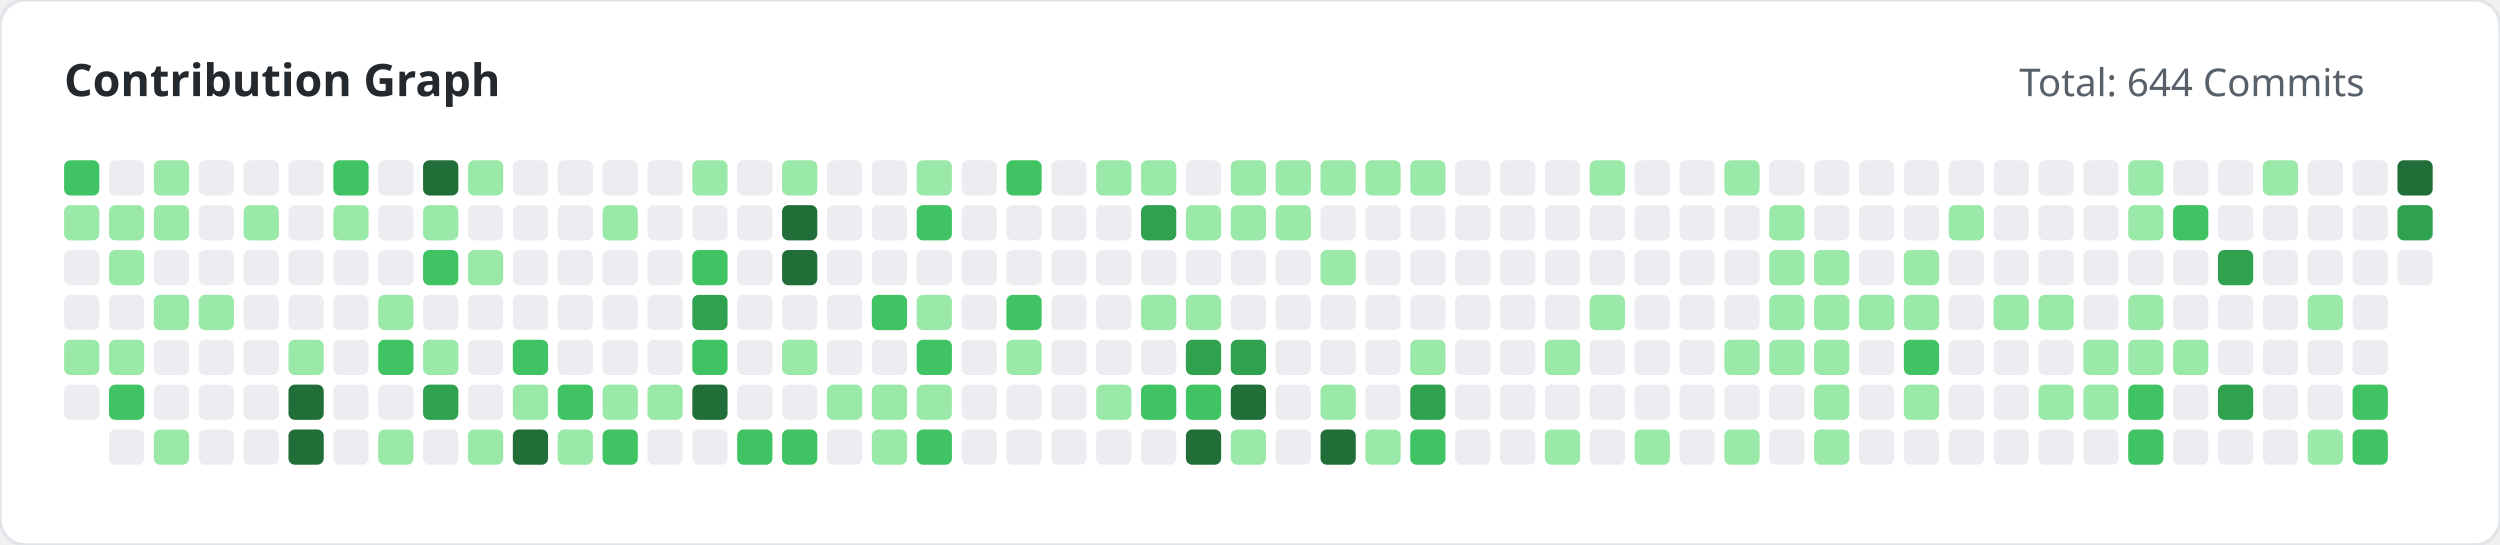
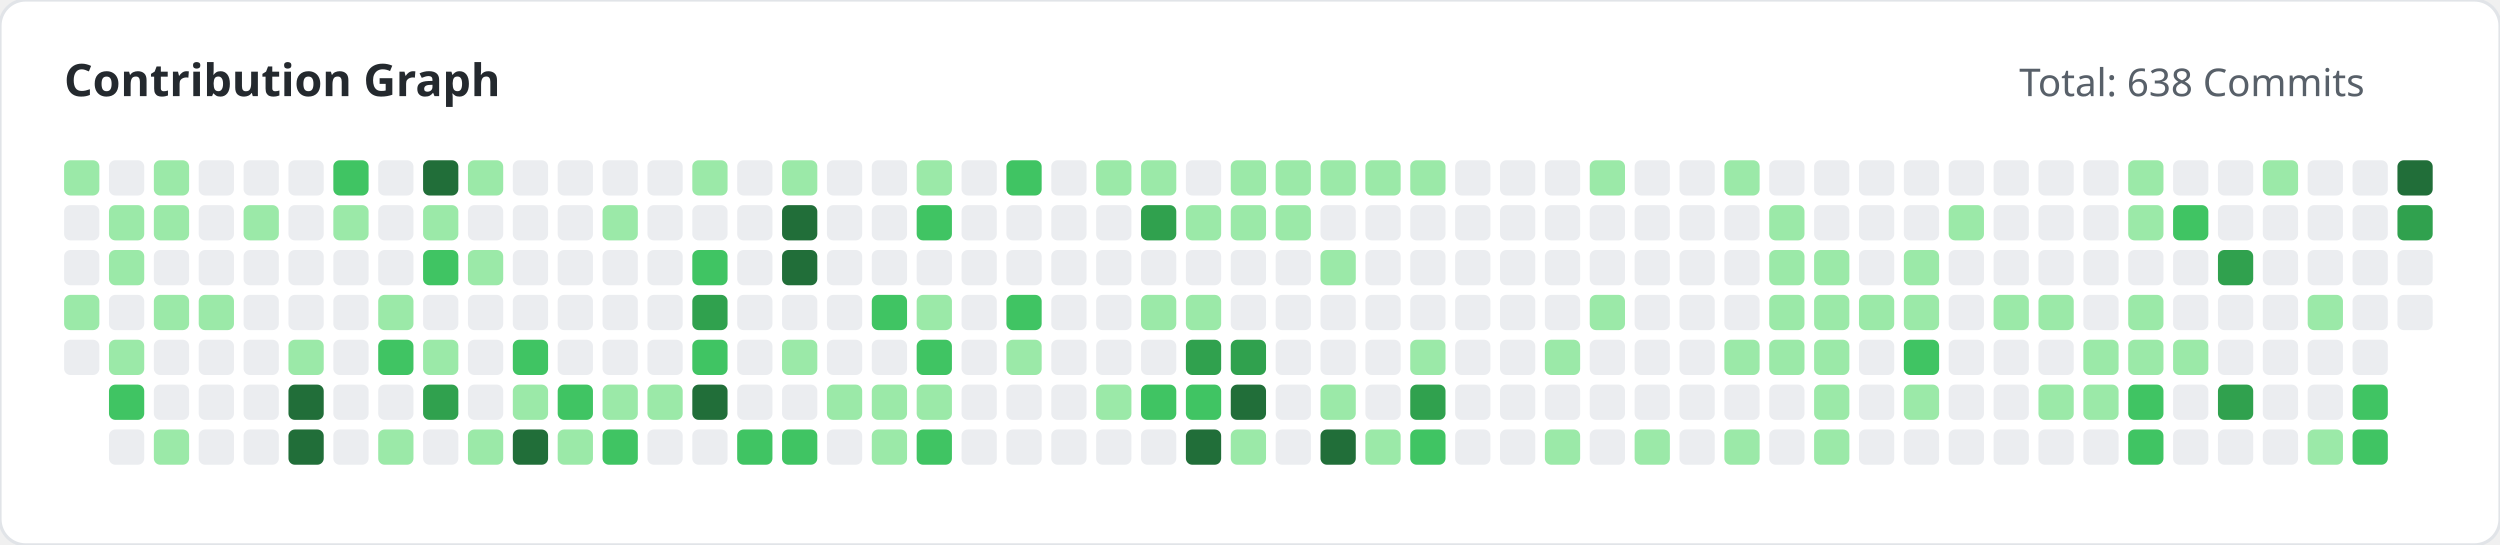
<svg xmlns="http://www.w3.org/2000/svg" width="780" height="170" viewBox="0 0 780 170">
  <style>
        .title { font: bold 14px 'Segoe UI', sans-serif; fill: #24292e; }
        .subtitle { font: 12px 'Segoe UI', sans-serif; fill: #586069; }
    </style>
  <rect width="100%" height="100%" fill="#ffffff" rx="8" stroke="#e1e4e8" stroke-width="1" />
  <text x="20" y="30" class="title">Contribution Graph</text>
-   <text x="630" y="30" class="subtitle">Total: 644 Commits</text>
+   <text x="630" y="30" class="subtitle">Total: 638 Commits</text>
  <g>
-     <rect x="20" y="50" width="11" height="11" fill="#40c463" rx="2">
-                 </rect>
-     <rect x="20" y="64" width="11" height="11" fill="#9be9a8" rx="2">
+     <rect x="20" y="50" width="11" height="11" fill="#9be9a8" rx="2">
+                 </rect>
+     <rect x="20" y="64" width="11" height="11" fill="#ebedf0" rx="2">
                </rect>
    <rect x="20" y="78" width="11" height="11" fill="#ebedf0" rx="2">
                </rect>
-     <rect x="20" y="92" width="11" height="11" fill="#ebedf0" rx="2">
-                 </rect>
-     <rect x="20" y="106" width="11" height="11" fill="#9be9a8" rx="2">
-                 </rect>
-     <rect x="20" y="120" width="11" height="11" fill="#ebedf0" rx="2">
+     <rect x="20" y="92" width="11" height="11" fill="#9be9a8" rx="2">
+                 </rect>
+     <rect x="20" y="106" width="11" height="11" fill="#ebedf0" rx="2">
                </rect>
    <rect x="34" y="50" width="11" height="11" fill="#ebedf0" rx="2">
                </rect>
    <rect x="34" y="64" width="11" height="11" fill="#9be9a8" rx="2">
                </rect>
    <rect x="34" y="78" width="11" height="11" fill="#9be9a8" rx="2">
                </rect>
    <rect x="34" y="92" width="11" height="11" fill="#ebedf0" rx="2">
                </rect>
    <rect x="34" y="106" width="11" height="11" fill="#9be9a8" rx="2">
                </rect>
    <rect x="34" y="120" width="11" height="11" fill="#40c463" rx="2">
                </rect>
    <rect x="34" y="134" width="11" height="11" fill="#ebedf0" rx="2">
                </rect>
    <rect x="48" y="50" width="11" height="11" fill="#9be9a8" rx="2">
                </rect>
    <rect x="48" y="64" width="11" height="11" fill="#9be9a8" rx="2">
                </rect>
    <rect x="48" y="78" width="11" height="11" fill="#ebedf0" rx="2">
                </rect>
    <rect x="48" y="92" width="11" height="11" fill="#9be9a8" rx="2">
                </rect>
    <rect x="48" y="106" width="11" height="11" fill="#ebedf0" rx="2">
                </rect>
    <rect x="48" y="120" width="11" height="11" fill="#ebedf0" rx="2">
                </rect>
    <rect x="48" y="134" width="11" height="11" fill="#9be9a8" rx="2">
                </rect>
    <rect x="62" y="50" width="11" height="11" fill="#ebedf0" rx="2">
                </rect>
    <rect x="62" y="64" width="11" height="11" fill="#ebedf0" rx="2">
                </rect>
    <rect x="62" y="78" width="11" height="11" fill="#ebedf0" rx="2">
                </rect>
    <rect x="62" y="92" width="11" height="11" fill="#9be9a8" rx="2">
                </rect>
    <rect x="62" y="106" width="11" height="11" fill="#ebedf0" rx="2">
                </rect>
    <rect x="62" y="120" width="11" height="11" fill="#ebedf0" rx="2">
                </rect>
    <rect x="62" y="134" width="11" height="11" fill="#ebedf0" rx="2">
                </rect>
    <rect x="76" y="50" width="11" height="11" fill="#ebedf0" rx="2">
                </rect>
    <rect x="76" y="64" width="11" height="11" fill="#9be9a8" rx="2">
                </rect>
    <rect x="76" y="78" width="11" height="11" fill="#ebedf0" rx="2">
                </rect>
    <rect x="76" y="92" width="11" height="11" fill="#ebedf0" rx="2">
                </rect>
    <rect x="76" y="106" width="11" height="11" fill="#ebedf0" rx="2">
                </rect>
    <rect x="76" y="120" width="11" height="11" fill="#ebedf0" rx="2">
                </rect>
    <rect x="76" y="134" width="11" height="11" fill="#ebedf0" rx="2">
                </rect>
    <rect x="90" y="50" width="11" height="11" fill="#ebedf0" rx="2">
                </rect>
    <rect x="90" y="64" width="11" height="11" fill="#ebedf0" rx="2">
                </rect>
    <rect x="90" y="78" width="11" height="11" fill="#ebedf0" rx="2">
                </rect>
    <rect x="90" y="92" width="11" height="11" fill="#ebedf0" rx="2">
                </rect>
    <rect x="90" y="106" width="11" height="11" fill="#9be9a8" rx="2">
                </rect>
    <rect x="90" y="120" width="11" height="11" fill="#216e39" rx="2">
                </rect>
    <rect x="90" y="134" width="11" height="11" fill="#216e39" rx="2">
                </rect>
    <rect x="104" y="50" width="11" height="11" fill="#40c463" rx="2">
                </rect>
    <rect x="104" y="64" width="11" height="11" fill="#9be9a8" rx="2">
                </rect>
    <rect x="104" y="78" width="11" height="11" fill="#ebedf0" rx="2">
                </rect>
    <rect x="104" y="92" width="11" height="11" fill="#ebedf0" rx="2">
                </rect>
    <rect x="104" y="106" width="11" height="11" fill="#ebedf0" rx="2">
                </rect>
    <rect x="104" y="120" width="11" height="11" fill="#ebedf0" rx="2">
                </rect>
    <rect x="104" y="134" width="11" height="11" fill="#ebedf0" rx="2">
                </rect>
    <rect x="118" y="50" width="11" height="11" fill="#ebedf0" rx="2">
                </rect>
    <rect x="118" y="64" width="11" height="11" fill="#ebedf0" rx="2">
                </rect>
    <rect x="118" y="78" width="11" height="11" fill="#ebedf0" rx="2">
                </rect>
    <rect x="118" y="92" width="11" height="11" fill="#9be9a8" rx="2">
                </rect>
    <rect x="118" y="106" width="11" height="11" fill="#40c463" rx="2">
                </rect>
    <rect x="118" y="120" width="11" height="11" fill="#ebedf0" rx="2">
                </rect>
    <rect x="118" y="134" width="11" height="11" fill="#9be9a8" rx="2">
                </rect>
    <rect x="132" y="50" width="11" height="11" fill="#216e39" rx="2">
                </rect>
    <rect x="132" y="64" width="11" height="11" fill="#9be9a8" rx="2">
                </rect>
    <rect x="132" y="78" width="11" height="11" fill="#40c463" rx="2">
                </rect>
    <rect x="132" y="92" width="11" height="11" fill="#ebedf0" rx="2">
                </rect>
    <rect x="132" y="106" width="11" height="11" fill="#9be9a8" rx="2">
                </rect>
    <rect x="132" y="120" width="11" height="11" fill="#30a14e" rx="2">
                </rect>
    <rect x="132" y="134" width="11" height="11" fill="#ebedf0" rx="2">
                </rect>
    <rect x="146" y="50" width="11" height="11" fill="#9be9a8" rx="2">
                </rect>
    <rect x="146" y="64" width="11" height="11" fill="#ebedf0" rx="2">
                </rect>
    <rect x="146" y="78" width="11" height="11" fill="#9be9a8" rx="2">
                </rect>
    <rect x="146" y="92" width="11" height="11" fill="#ebedf0" rx="2">
                </rect>
    <rect x="146" y="106" width="11" height="11" fill="#ebedf0" rx="2">
                </rect>
    <rect x="146" y="120" width="11" height="11" fill="#ebedf0" rx="2">
                </rect>
    <rect x="146" y="134" width="11" height="11" fill="#9be9a8" rx="2">
                </rect>
    <rect x="160" y="50" width="11" height="11" fill="#ebedf0" rx="2">
                </rect>
    <rect x="160" y="64" width="11" height="11" fill="#ebedf0" rx="2">
                </rect>
    <rect x="160" y="78" width="11" height="11" fill="#ebedf0" rx="2">
                </rect>
    <rect x="160" y="92" width="11" height="11" fill="#ebedf0" rx="2">
                </rect>
    <rect x="160" y="106" width="11" height="11" fill="#40c463" rx="2">
                </rect>
    <rect x="160" y="120" width="11" height="11" fill="#9be9a8" rx="2">
                </rect>
    <rect x="160" y="134" width="11" height="11" fill="#216e39" rx="2">
                </rect>
    <rect x="174" y="50" width="11" height="11" fill="#ebedf0" rx="2">
                </rect>
    <rect x="174" y="64" width="11" height="11" fill="#ebedf0" rx="2">
                </rect>
    <rect x="174" y="78" width="11" height="11" fill="#ebedf0" rx="2">
                </rect>
    <rect x="174" y="92" width="11" height="11" fill="#ebedf0" rx="2">
                </rect>
    <rect x="174" y="106" width="11" height="11" fill="#ebedf0" rx="2">
                </rect>
    <rect x="174" y="120" width="11" height="11" fill="#40c463" rx="2">
                </rect>
    <rect x="174" y="134" width="11" height="11" fill="#9be9a8" rx="2">
                </rect>
    <rect x="188" y="50" width="11" height="11" fill="#ebedf0" rx="2">
                </rect>
    <rect x="188" y="64" width="11" height="11" fill="#9be9a8" rx="2">
                </rect>
    <rect x="188" y="78" width="11" height="11" fill="#ebedf0" rx="2">
                </rect>
    <rect x="188" y="92" width="11" height="11" fill="#ebedf0" rx="2">
                </rect>
    <rect x="188" y="106" width="11" height="11" fill="#ebedf0" rx="2">
                </rect>
    <rect x="188" y="120" width="11" height="11" fill="#9be9a8" rx="2">
                </rect>
    <rect x="188" y="134" width="11" height="11" fill="#40c463" rx="2">
                </rect>
    <rect x="202" y="50" width="11" height="11" fill="#ebedf0" rx="2">
                </rect>
    <rect x="202" y="64" width="11" height="11" fill="#ebedf0" rx="2">
                </rect>
    <rect x="202" y="78" width="11" height="11" fill="#ebedf0" rx="2">
                </rect>
    <rect x="202" y="92" width="11" height="11" fill="#ebedf0" rx="2">
                </rect>
    <rect x="202" y="106" width="11" height="11" fill="#ebedf0" rx="2">
                </rect>
    <rect x="202" y="120" width="11" height="11" fill="#9be9a8" rx="2">
                </rect>
    <rect x="202" y="134" width="11" height="11" fill="#ebedf0" rx="2">
                </rect>
    <rect x="216" y="50" width="11" height="11" fill="#9be9a8" rx="2">
                </rect>
    <rect x="216" y="64" width="11" height="11" fill="#ebedf0" rx="2">
                </rect>
    <rect x="216" y="78" width="11" height="11" fill="#40c463" rx="2">
                </rect>
    <rect x="216" y="92" width="11" height="11" fill="#30a14e" rx="2">
                </rect>
    <rect x="216" y="106" width="11" height="11" fill="#40c463" rx="2">
                </rect>
    <rect x="216" y="120" width="11" height="11" fill="#216e39" rx="2">
                </rect>
    <rect x="216" y="134" width="11" height="11" fill="#ebedf0" rx="2">
                </rect>
    <rect x="230" y="50" width="11" height="11" fill="#ebedf0" rx="2">
                </rect>
    <rect x="230" y="64" width="11" height="11" fill="#ebedf0" rx="2">
                </rect>
    <rect x="230" y="78" width="11" height="11" fill="#ebedf0" rx="2">
                </rect>
    <rect x="230" y="92" width="11" height="11" fill="#ebedf0" rx="2">
                </rect>
    <rect x="230" y="106" width="11" height="11" fill="#ebedf0" rx="2">
                </rect>
    <rect x="230" y="120" width="11" height="11" fill="#ebedf0" rx="2">
                </rect>
    <rect x="230" y="134" width="11" height="11" fill="#40c463" rx="2">
                </rect>
    <rect x="244" y="50" width="11" height="11" fill="#9be9a8" rx="2">
                </rect>
    <rect x="244" y="64" width="11" height="11" fill="#216e39" rx="2">
                </rect>
    <rect x="244" y="78" width="11" height="11" fill="#216e39" rx="2">
                </rect>
    <rect x="244" y="92" width="11" height="11" fill="#ebedf0" rx="2">
                </rect>
    <rect x="244" y="106" width="11" height="11" fill="#9be9a8" rx="2">
                </rect>
    <rect x="244" y="120" width="11" height="11" fill="#ebedf0" rx="2">
                </rect>
    <rect x="244" y="134" width="11" height="11" fill="#40c463" rx="2">
                </rect>
    <rect x="258" y="50" width="11" height="11" fill="#ebedf0" rx="2">
                </rect>
    <rect x="258" y="64" width="11" height="11" fill="#ebedf0" rx="2">
                </rect>
    <rect x="258" y="78" width="11" height="11" fill="#ebedf0" rx="2">
                </rect>
    <rect x="258" y="92" width="11" height="11" fill="#ebedf0" rx="2">
                </rect>
    <rect x="258" y="106" width="11" height="11" fill="#ebedf0" rx="2">
                </rect>
    <rect x="258" y="120" width="11" height="11" fill="#9be9a8" rx="2">
                </rect>
    <rect x="258" y="134" width="11" height="11" fill="#ebedf0" rx="2">
                </rect>
    <rect x="272" y="50" width="11" height="11" fill="#ebedf0" rx="2">
                </rect>
    <rect x="272" y="64" width="11" height="11" fill="#ebedf0" rx="2">
                </rect>
    <rect x="272" y="78" width="11" height="11" fill="#ebedf0" rx="2">
                </rect>
    <rect x="272" y="92" width="11" height="11" fill="#40c463" rx="2">
                </rect>
    <rect x="272" y="106" width="11" height="11" fill="#ebedf0" rx="2">
                </rect>
    <rect x="272" y="120" width="11" height="11" fill="#9be9a8" rx="2">
                </rect>
    <rect x="272" y="134" width="11" height="11" fill="#9be9a8" rx="2">
                </rect>
    <rect x="286" y="50" width="11" height="11" fill="#9be9a8" rx="2">
                </rect>
    <rect x="286" y="64" width="11" height="11" fill="#40c463" rx="2">
                </rect>
    <rect x="286" y="78" width="11" height="11" fill="#ebedf0" rx="2">
                </rect>
    <rect x="286" y="92" width="11" height="11" fill="#9be9a8" rx="2">
                </rect>
    <rect x="286" y="106" width="11" height="11" fill="#40c463" rx="2">
                </rect>
    <rect x="286" y="120" width="11" height="11" fill="#9be9a8" rx="2">
                </rect>
    <rect x="286" y="134" width="11" height="11" fill="#40c463" rx="2">
                </rect>
    <rect x="300" y="50" width="11" height="11" fill="#ebedf0" rx="2">
                </rect>
    <rect x="300" y="64" width="11" height="11" fill="#ebedf0" rx="2">
                </rect>
    <rect x="300" y="78" width="11" height="11" fill="#ebedf0" rx="2">
                </rect>
    <rect x="300" y="92" width="11" height="11" fill="#ebedf0" rx="2">
                </rect>
    <rect x="300" y="106" width="11" height="11" fill="#ebedf0" rx="2">
                </rect>
    <rect x="300" y="120" width="11" height="11" fill="#ebedf0" rx="2">
                </rect>
    <rect x="300" y="134" width="11" height="11" fill="#ebedf0" rx="2">
                </rect>
    <rect x="314" y="50" width="11" height="11" fill="#40c463" rx="2">
                </rect>
    <rect x="314" y="64" width="11" height="11" fill="#ebedf0" rx="2">
                </rect>
    <rect x="314" y="78" width="11" height="11" fill="#ebedf0" rx="2">
                </rect>
    <rect x="314" y="92" width="11" height="11" fill="#40c463" rx="2">
                </rect>
    <rect x="314" y="106" width="11" height="11" fill="#9be9a8" rx="2">
                </rect>
    <rect x="314" y="120" width="11" height="11" fill="#ebedf0" rx="2">
                </rect>
    <rect x="314" y="134" width="11" height="11" fill="#ebedf0" rx="2">
                </rect>
    <rect x="328" y="50" width="11" height="11" fill="#ebedf0" rx="2">
                </rect>
    <rect x="328" y="64" width="11" height="11" fill="#ebedf0" rx="2">
                </rect>
    <rect x="328" y="78" width="11" height="11" fill="#ebedf0" rx="2">
                </rect>
    <rect x="328" y="92" width="11" height="11" fill="#ebedf0" rx="2">
                </rect>
    <rect x="328" y="106" width="11" height="11" fill="#ebedf0" rx="2">
                </rect>
    <rect x="328" y="120" width="11" height="11" fill="#ebedf0" rx="2">
                </rect>
    <rect x="328" y="134" width="11" height="11" fill="#ebedf0" rx="2">
                </rect>
    <rect x="342" y="50" width="11" height="11" fill="#9be9a8" rx="2">
                </rect>
    <rect x="342" y="64" width="11" height="11" fill="#ebedf0" rx="2">
                </rect>
    <rect x="342" y="78" width="11" height="11" fill="#ebedf0" rx="2">
                </rect>
    <rect x="342" y="92" width="11" height="11" fill="#ebedf0" rx="2">
                </rect>
    <rect x="342" y="106" width="11" height="11" fill="#ebedf0" rx="2">
                </rect>
    <rect x="342" y="120" width="11" height="11" fill="#9be9a8" rx="2">
                </rect>
    <rect x="342" y="134" width="11" height="11" fill="#ebedf0" rx="2">
                </rect>
    <rect x="356" y="50" width="11" height="11" fill="#9be9a8" rx="2">
                </rect>
    <rect x="356" y="64" width="11" height="11" fill="#30a14e" rx="2">
                </rect>
    <rect x="356" y="78" width="11" height="11" fill="#ebedf0" rx="2">
                </rect>
    <rect x="356" y="92" width="11" height="11" fill="#9be9a8" rx="2">
                </rect>
    <rect x="356" y="106" width="11" height="11" fill="#ebedf0" rx="2">
                </rect>
    <rect x="356" y="120" width="11" height="11" fill="#40c463" rx="2">
                </rect>
    <rect x="356" y="134" width="11" height="11" fill="#ebedf0" rx="2">
                </rect>
    <rect x="370" y="50" width="11" height="11" fill="#ebedf0" rx="2">
                </rect>
    <rect x="370" y="64" width="11" height="11" fill="#9be9a8" rx="2">
                </rect>
    <rect x="370" y="78" width="11" height="11" fill="#ebedf0" rx="2">
                </rect>
    <rect x="370" y="92" width="11" height="11" fill="#9be9a8" rx="2">
                </rect>
    <rect x="370" y="106" width="11" height="11" fill="#30a14e" rx="2">
                </rect>
    <rect x="370" y="120" width="11" height="11" fill="#40c463" rx="2">
                </rect>
    <rect x="370" y="134" width="11" height="11" fill="#216e39" rx="2">
                </rect>
    <rect x="384" y="50" width="11" height="11" fill="#9be9a8" rx="2">
                </rect>
    <rect x="384" y="64" width="11" height="11" fill="#9be9a8" rx="2">
                </rect>
    <rect x="384" y="78" width="11" height="11" fill="#ebedf0" rx="2">
                </rect>
    <rect x="384" y="92" width="11" height="11" fill="#ebedf0" rx="2">
                </rect>
    <rect x="384" y="106" width="11" height="11" fill="#30a14e" rx="2">
                </rect>
    <rect x="384" y="120" width="11" height="11" fill="#216e39" rx="2">
                </rect>
    <rect x="384" y="134" width="11" height="11" fill="#9be9a8" rx="2">
                </rect>
    <rect x="398" y="50" width="11" height="11" fill="#9be9a8" rx="2">
                </rect>
    <rect x="398" y="64" width="11" height="11" fill="#9be9a8" rx="2">
                </rect>
    <rect x="398" y="78" width="11" height="11" fill="#ebedf0" rx="2">
                </rect>
    <rect x="398" y="92" width="11" height="11" fill="#ebedf0" rx="2">
                </rect>
    <rect x="398" y="106" width="11" height="11" fill="#ebedf0" rx="2">
                </rect>
    <rect x="398" y="120" width="11" height="11" fill="#ebedf0" rx="2">
                </rect>
    <rect x="398" y="134" width="11" height="11" fill="#ebedf0" rx="2">
                </rect>
    <rect x="412" y="50" width="11" height="11" fill="#9be9a8" rx="2">
                </rect>
    <rect x="412" y="64" width="11" height="11" fill="#ebedf0" rx="2">
                </rect>
    <rect x="412" y="78" width="11" height="11" fill="#9be9a8" rx="2">
                </rect>
    <rect x="412" y="92" width="11" height="11" fill="#ebedf0" rx="2">
                </rect>
    <rect x="412" y="106" width="11" height="11" fill="#ebedf0" rx="2">
                </rect>
    <rect x="412" y="120" width="11" height="11" fill="#9be9a8" rx="2">
                </rect>
    <rect x="412" y="134" width="11" height="11" fill="#216e39" rx="2">
                </rect>
    <rect x="426" y="50" width="11" height="11" fill="#9be9a8" rx="2">
                </rect>
    <rect x="426" y="64" width="11" height="11" fill="#ebedf0" rx="2">
                </rect>
    <rect x="426" y="78" width="11" height="11" fill="#ebedf0" rx="2">
                </rect>
    <rect x="426" y="92" width="11" height="11" fill="#ebedf0" rx="2">
                </rect>
    <rect x="426" y="106" width="11" height="11" fill="#ebedf0" rx="2">
                </rect>
    <rect x="426" y="120" width="11" height="11" fill="#ebedf0" rx="2">
                </rect>
    <rect x="426" y="134" width="11" height="11" fill="#9be9a8" rx="2">
                </rect>
    <rect x="440" y="50" width="11" height="11" fill="#9be9a8" rx="2">
                </rect>
    <rect x="440" y="64" width="11" height="11" fill="#ebedf0" rx="2">
                </rect>
    <rect x="440" y="78" width="11" height="11" fill="#ebedf0" rx="2">
                </rect>
    <rect x="440" y="92" width="11" height="11" fill="#ebedf0" rx="2">
                </rect>
    <rect x="440" y="106" width="11" height="11" fill="#9be9a8" rx="2">
                </rect>
    <rect x="440" y="120" width="11" height="11" fill="#30a14e" rx="2">
                </rect>
    <rect x="440" y="134" width="11" height="11" fill="#40c463" rx="2">
                </rect>
    <rect x="454" y="50" width="11" height="11" fill="#ebedf0" rx="2">
                </rect>
    <rect x="454" y="64" width="11" height="11" fill="#ebedf0" rx="2">
                </rect>
    <rect x="454" y="78" width="11" height="11" fill="#ebedf0" rx="2">
                </rect>
    <rect x="454" y="92" width="11" height="11" fill="#ebedf0" rx="2">
                </rect>
    <rect x="454" y="106" width="11" height="11" fill="#ebedf0" rx="2">
                </rect>
    <rect x="454" y="120" width="11" height="11" fill="#ebedf0" rx="2">
                </rect>
    <rect x="454" y="134" width="11" height="11" fill="#ebedf0" rx="2">
                </rect>
    <rect x="468" y="50" width="11" height="11" fill="#ebedf0" rx="2">
                </rect>
    <rect x="468" y="64" width="11" height="11" fill="#ebedf0" rx="2">
                </rect>
    <rect x="468" y="78" width="11" height="11" fill="#ebedf0" rx="2">
                </rect>
    <rect x="468" y="92" width="11" height="11" fill="#ebedf0" rx="2">
                </rect>
    <rect x="468" y="106" width="11" height="11" fill="#ebedf0" rx="2">
                </rect>
    <rect x="468" y="120" width="11" height="11" fill="#ebedf0" rx="2">
                </rect>
    <rect x="468" y="134" width="11" height="11" fill="#ebedf0" rx="2">
                </rect>
    <rect x="482" y="50" width="11" height="11" fill="#ebedf0" rx="2">
                </rect>
    <rect x="482" y="64" width="11" height="11" fill="#ebedf0" rx="2">
                </rect>
    <rect x="482" y="78" width="11" height="11" fill="#ebedf0" rx="2">
                </rect>
    <rect x="482" y="92" width="11" height="11" fill="#ebedf0" rx="2">
                </rect>
    <rect x="482" y="106" width="11" height="11" fill="#9be9a8" rx="2">
                </rect>
    <rect x="482" y="120" width="11" height="11" fill="#ebedf0" rx="2">
                </rect>
    <rect x="482" y="134" width="11" height="11" fill="#9be9a8" rx="2">
                </rect>
    <rect x="496" y="50" width="11" height="11" fill="#9be9a8" rx="2">
                </rect>
    <rect x="496" y="64" width="11" height="11" fill="#ebedf0" rx="2">
                </rect>
    <rect x="496" y="78" width="11" height="11" fill="#ebedf0" rx="2">
                </rect>
    <rect x="496" y="92" width="11" height="11" fill="#9be9a8" rx="2">
                </rect>
    <rect x="496" y="106" width="11" height="11" fill="#ebedf0" rx="2">
                </rect>
    <rect x="496" y="120" width="11" height="11" fill="#ebedf0" rx="2">
                </rect>
    <rect x="496" y="134" width="11" height="11" fill="#ebedf0" rx="2">
                </rect>
    <rect x="510" y="50" width="11" height="11" fill="#ebedf0" rx="2">
                </rect>
    <rect x="510" y="64" width="11" height="11" fill="#ebedf0" rx="2">
                </rect>
    <rect x="510" y="78" width="11" height="11" fill="#ebedf0" rx="2">
                </rect>
    <rect x="510" y="92" width="11" height="11" fill="#ebedf0" rx="2">
                </rect>
    <rect x="510" y="106" width="11" height="11" fill="#ebedf0" rx="2">
                </rect>
    <rect x="510" y="120" width="11" height="11" fill="#ebedf0" rx="2">
                </rect>
    <rect x="510" y="134" width="11" height="11" fill="#9be9a8" rx="2">
                </rect>
    <rect x="524" y="50" width="11" height="11" fill="#ebedf0" rx="2">
                </rect>
    <rect x="524" y="64" width="11" height="11" fill="#ebedf0" rx="2">
                </rect>
    <rect x="524" y="78" width="11" height="11" fill="#ebedf0" rx="2">
                </rect>
    <rect x="524" y="92" width="11" height="11" fill="#ebedf0" rx="2">
                </rect>
    <rect x="524" y="106" width="11" height="11" fill="#ebedf0" rx="2">
                </rect>
    <rect x="524" y="120" width="11" height="11" fill="#ebedf0" rx="2">
                </rect>
    <rect x="524" y="134" width="11" height="11" fill="#ebedf0" rx="2">
                </rect>
    <rect x="538" y="50" width="11" height="11" fill="#9be9a8" rx="2">
                </rect>
    <rect x="538" y="64" width="11" height="11" fill="#ebedf0" rx="2">
                </rect>
    <rect x="538" y="78" width="11" height="11" fill="#ebedf0" rx="2">
                </rect>
    <rect x="538" y="92" width="11" height="11" fill="#ebedf0" rx="2">
                </rect>
    <rect x="538" y="106" width="11" height="11" fill="#9be9a8" rx="2">
                </rect>
    <rect x="538" y="120" width="11" height="11" fill="#ebedf0" rx="2">
                </rect>
    <rect x="538" y="134" width="11" height="11" fill="#9be9a8" rx="2">
                </rect>
    <rect x="552" y="50" width="11" height="11" fill="#ebedf0" rx="2">
                </rect>
    <rect x="552" y="64" width="11" height="11" fill="#9be9a8" rx="2">
                </rect>
    <rect x="552" y="78" width="11" height="11" fill="#9be9a8" rx="2">
                </rect>
    <rect x="552" y="92" width="11" height="11" fill="#9be9a8" rx="2">
                </rect>
    <rect x="552" y="106" width="11" height="11" fill="#9be9a8" rx="2">
                </rect>
    <rect x="552" y="120" width="11" height="11" fill="#ebedf0" rx="2">
                </rect>
    <rect x="552" y="134" width="11" height="11" fill="#ebedf0" rx="2">
                </rect>
    <rect x="566" y="50" width="11" height="11" fill="#ebedf0" rx="2">
                </rect>
    <rect x="566" y="64" width="11" height="11" fill="#ebedf0" rx="2">
                </rect>
    <rect x="566" y="78" width="11" height="11" fill="#9be9a8" rx="2">
                </rect>
    <rect x="566" y="92" width="11" height="11" fill="#9be9a8" rx="2">
                </rect>
    <rect x="566" y="106" width="11" height="11" fill="#9be9a8" rx="2">
                </rect>
    <rect x="566" y="120" width="11" height="11" fill="#9be9a8" rx="2">
                </rect>
    <rect x="566" y="134" width="11" height="11" fill="#9be9a8" rx="2">
                </rect>
    <rect x="580" y="50" width="11" height="11" fill="#ebedf0" rx="2">
                </rect>
    <rect x="580" y="64" width="11" height="11" fill="#ebedf0" rx="2">
                </rect>
    <rect x="580" y="78" width="11" height="11" fill="#ebedf0" rx="2">
                </rect>
    <rect x="580" y="92" width="11" height="11" fill="#9be9a8" rx="2">
                </rect>
    <rect x="580" y="106" width="11" height="11" fill="#ebedf0" rx="2">
                </rect>
    <rect x="580" y="120" width="11" height="11" fill="#ebedf0" rx="2">
                </rect>
    <rect x="580" y="134" width="11" height="11" fill="#ebedf0" rx="2">
                </rect>
    <rect x="594" y="50" width="11" height="11" fill="#ebedf0" rx="2">
                </rect>
    <rect x="594" y="64" width="11" height="11" fill="#ebedf0" rx="2">
                </rect>
    <rect x="594" y="78" width="11" height="11" fill="#9be9a8" rx="2">
                </rect>
    <rect x="594" y="92" width="11" height="11" fill="#9be9a8" rx="2">
                </rect>
    <rect x="594" y="106" width="11" height="11" fill="#40c463" rx="2">
                </rect>
    <rect x="594" y="120" width="11" height="11" fill="#9be9a8" rx="2">
                </rect>
    <rect x="594" y="134" width="11" height="11" fill="#ebedf0" rx="2">
                </rect>
    <rect x="608" y="50" width="11" height="11" fill="#ebedf0" rx="2">
                </rect>
    <rect x="608" y="64" width="11" height="11" fill="#9be9a8" rx="2">
                </rect>
    <rect x="608" y="78" width="11" height="11" fill="#ebedf0" rx="2">
                </rect>
    <rect x="608" y="92" width="11" height="11" fill="#ebedf0" rx="2">
                </rect>
    <rect x="608" y="106" width="11" height="11" fill="#ebedf0" rx="2">
                </rect>
    <rect x="608" y="120" width="11" height="11" fill="#ebedf0" rx="2">
                </rect>
    <rect x="608" y="134" width="11" height="11" fill="#ebedf0" rx="2">
                </rect>
    <rect x="622" y="50" width="11" height="11" fill="#ebedf0" rx="2">
                </rect>
    <rect x="622" y="64" width="11" height="11" fill="#ebedf0" rx="2">
                </rect>
    <rect x="622" y="78" width="11" height="11" fill="#ebedf0" rx="2">
                </rect>
    <rect x="622" y="92" width="11" height="11" fill="#9be9a8" rx="2">
                </rect>
    <rect x="622" y="106" width="11" height="11" fill="#ebedf0" rx="2">
                </rect>
    <rect x="622" y="120" width="11" height="11" fill="#ebedf0" rx="2">
                </rect>
    <rect x="622" y="134" width="11" height="11" fill="#ebedf0" rx="2">
                </rect>
    <rect x="636" y="50" width="11" height="11" fill="#ebedf0" rx="2">
                </rect>
    <rect x="636" y="64" width="11" height="11" fill="#ebedf0" rx="2">
                </rect>
    <rect x="636" y="78" width="11" height="11" fill="#ebedf0" rx="2">
                </rect>
    <rect x="636" y="92" width="11" height="11" fill="#9be9a8" rx="2">
                </rect>
    <rect x="636" y="106" width="11" height="11" fill="#ebedf0" rx="2">
                </rect>
    <rect x="636" y="120" width="11" height="11" fill="#9be9a8" rx="2">
                </rect>
    <rect x="636" y="134" width="11" height="11" fill="#ebedf0" rx="2">
                </rect>
    <rect x="650" y="50" width="11" height="11" fill="#ebedf0" rx="2">
                </rect>
    <rect x="650" y="64" width="11" height="11" fill="#ebedf0" rx="2">
                </rect>
    <rect x="650" y="78" width="11" height="11" fill="#ebedf0" rx="2">
                </rect>
    <rect x="650" y="92" width="11" height="11" fill="#ebedf0" rx="2">
                </rect>
    <rect x="650" y="106" width="11" height="11" fill="#9be9a8" rx="2">
                </rect>
    <rect x="650" y="120" width="11" height="11" fill="#9be9a8" rx="2">
                </rect>
    <rect x="650" y="134" width="11" height="11" fill="#ebedf0" rx="2">
                </rect>
    <rect x="664" y="50" width="11" height="11" fill="#9be9a8" rx="2">
                </rect>
    <rect x="664" y="64" width="11" height="11" fill="#9be9a8" rx="2">
                </rect>
    <rect x="664" y="78" width="11" height="11" fill="#ebedf0" rx="2">
                </rect>
    <rect x="664" y="92" width="11" height="11" fill="#9be9a8" rx="2">
                </rect>
    <rect x="664" y="106" width="11" height="11" fill="#9be9a8" rx="2">
                </rect>
    <rect x="664" y="120" width="11" height="11" fill="#40c463" rx="2">
                </rect>
    <rect x="664" y="134" width="11" height="11" fill="#40c463" rx="2">
                </rect>
    <rect x="678" y="50" width="11" height="11" fill="#ebedf0" rx="2">
                </rect>
    <rect x="678" y="64" width="11" height="11" fill="#40c463" rx="2">
                </rect>
    <rect x="678" y="78" width="11" height="11" fill="#ebedf0" rx="2">
                </rect>
    <rect x="678" y="92" width="11" height="11" fill="#ebedf0" rx="2">
                </rect>
    <rect x="678" y="106" width="11" height="11" fill="#9be9a8" rx="2">
                </rect>
    <rect x="678" y="120" width="11" height="11" fill="#ebedf0" rx="2">
                </rect>
    <rect x="678" y="134" width="11" height="11" fill="#ebedf0" rx="2">
                </rect>
    <rect x="692" y="50" width="11" height="11" fill="#ebedf0" rx="2">
                </rect>
    <rect x="692" y="64" width="11" height="11" fill="#ebedf0" rx="2">
                </rect>
    <rect x="692" y="78" width="11" height="11" fill="#30a14e" rx="2">
                </rect>
    <rect x="692" y="92" width="11" height="11" fill="#ebedf0" rx="2">
                </rect>
    <rect x="692" y="106" width="11" height="11" fill="#ebedf0" rx="2">
                </rect>
    <rect x="692" y="120" width="11" height="11" fill="#30a14e" rx="2">
                </rect>
    <rect x="692" y="134" width="11" height="11" fill="#ebedf0" rx="2">
                </rect>
    <rect x="706" y="50" width="11" height="11" fill="#9be9a8" rx="2">
                </rect>
    <rect x="706" y="64" width="11" height="11" fill="#ebedf0" rx="2">
                </rect>
    <rect x="706" y="78" width="11" height="11" fill="#ebedf0" rx="2">
                </rect>
    <rect x="706" y="92" width="11" height="11" fill="#ebedf0" rx="2">
                </rect>
    <rect x="706" y="106" width="11" height="11" fill="#ebedf0" rx="2">
                </rect>
    <rect x="706" y="120" width="11" height="11" fill="#ebedf0" rx="2">
                </rect>
    <rect x="706" y="134" width="11" height="11" fill="#ebedf0" rx="2">
                </rect>
    <rect x="720" y="50" width="11" height="11" fill="#ebedf0" rx="2">
                </rect>
    <rect x="720" y="64" width="11" height="11" fill="#ebedf0" rx="2">
                </rect>
    <rect x="720" y="78" width="11" height="11" fill="#ebedf0" rx="2">
                </rect>
    <rect x="720" y="92" width="11" height="11" fill="#9be9a8" rx="2">
                </rect>
    <rect x="720" y="106" width="11" height="11" fill="#ebedf0" rx="2">
                </rect>
    <rect x="720" y="120" width="11" height="11" fill="#ebedf0" rx="2">
                </rect>
    <rect x="720" y="134" width="11" height="11" fill="#9be9a8" rx="2">
                </rect>
    <rect x="734" y="50" width="11" height="11" fill="#ebedf0" rx="2">
                </rect>
    <rect x="734" y="64" width="11" height="11" fill="#ebedf0" rx="2">
                </rect>
    <rect x="734" y="78" width="11" height="11" fill="#ebedf0" rx="2">
                </rect>
    <rect x="734" y="92" width="11" height="11" fill="#ebedf0" rx="2">
                </rect>
    <rect x="734" y="106" width="11" height="11" fill="#ebedf0" rx="2">
                </rect>
    <rect x="734" y="120" width="11" height="11" fill="#40c463" rx="2">
                </rect>
    <rect x="734" y="134" width="11" height="11" fill="#40c463" rx="2">
                </rect>
    <rect x="748" y="50" width="11" height="11" fill="#216e39" rx="2">
                </rect>
    <rect x="748" y="64" width="11" height="11" fill="#30a14e" rx="2">
                </rect>
    <rect x="748" y="78" width="11" height="11" fill="#ebedf0" rx="2">
+                 </rect>
+     <rect x="748" y="92" width="11" height="11" fill="#ebedf0" rx="2">
                </rect>
  </g>
</svg>
